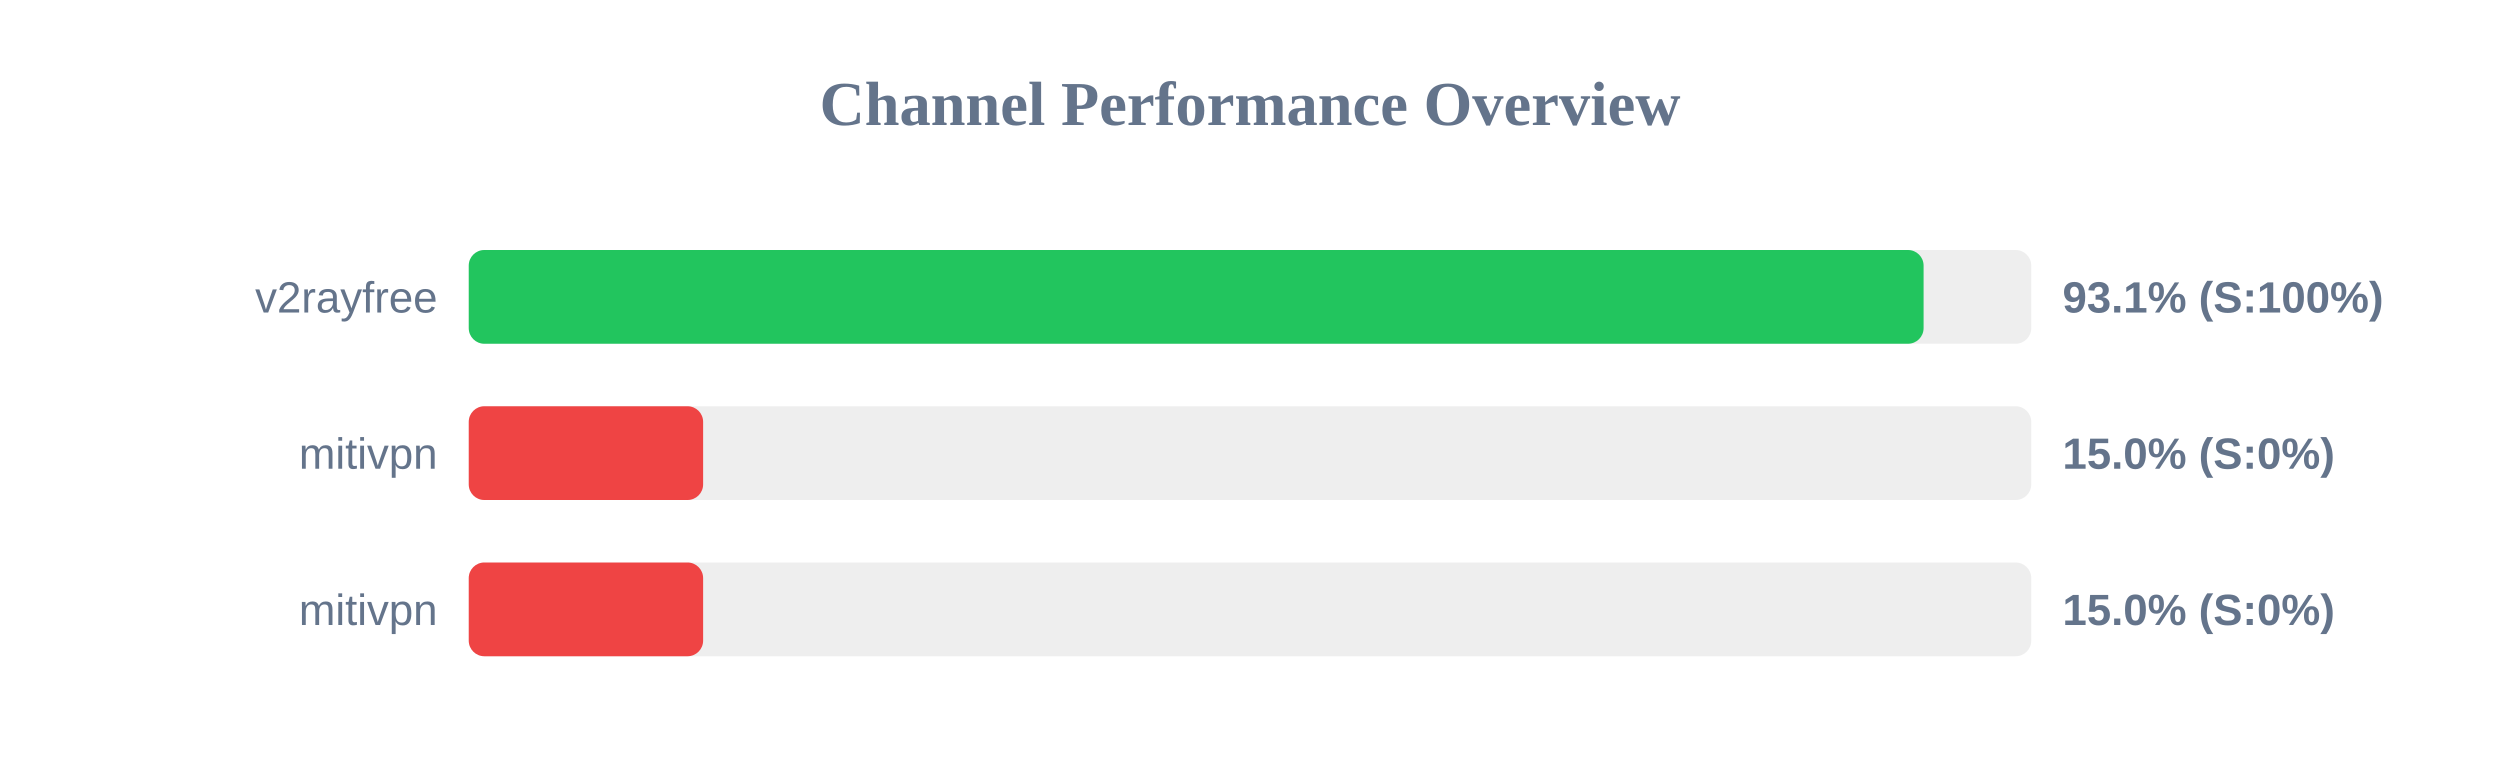
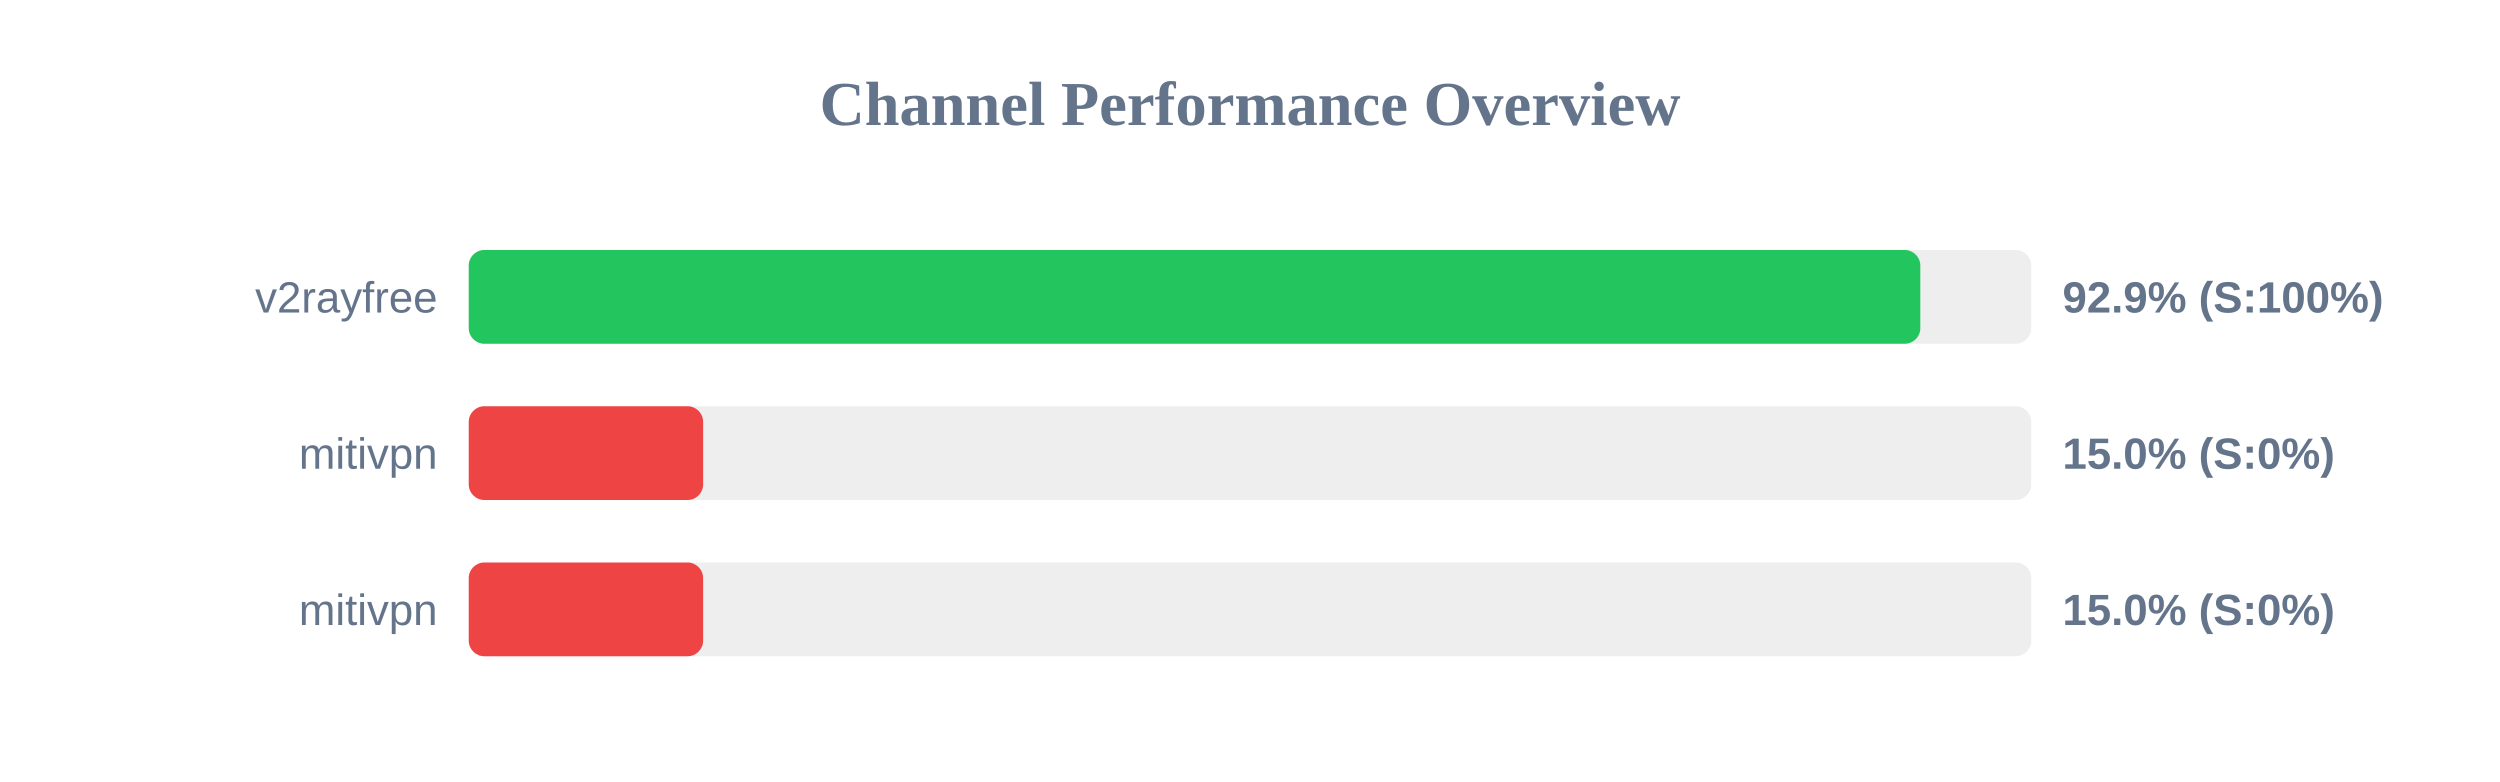
<svg xmlns="http://www.w3.org/2000/svg" width="800" height="250" version="1.1">
  <style>
        .row { font: 14px Arial; fill: #64748b; }
        .score { font: bold 14px Arial; fill: #64748b; }
    </style>
  <text x="400" y="40" text-anchor="middle" font-size="20px" font-weight="bold" fill="#64748b">Channel Performance Overview</text>
  <rect x="150" y="80" width="500" height="30" fill="#eee" rx="5" />
-   <rect x="150" y="80" width="465.55" height="30" fill="#22c55e" rx="5" />
+   <rect x="150" y="80" width="464.5" height="30" fill="#22c55e" rx="5" />
  <text x="140" y="100" text-anchor="end" class="row">v2rayfree</text>
-   <text x="660" y="100" text-anchor="start" class="score">93.1% (S:100%)</text>
+   <text x="660" y="100" text-anchor="start" class="score">92.9% (S:100%)</text>
  <rect x="150" y="130" width="500" height="30" fill="#eee" rx="5" />
  <rect x="150" y="130" width="75.0" height="30" fill="#ef4444" rx="5" />
  <text x="140" y="150" text-anchor="end" class="row">mitivpn</text>
  <text x="660" y="150" text-anchor="start" class="score">15.0% (S:0%)</text>
  <rect x="150" y="180" width="500" height="30" fill="#eee" rx="5" />
  <rect x="150" y="180" width="75.0" height="30" fill="#ef4444" rx="5" />
  <text x="140" y="200" text-anchor="end" class="row">mitivpn</text>
  <text x="660" y="200" text-anchor="start" class="score">15.0% (S:0%)</text>
</svg>
